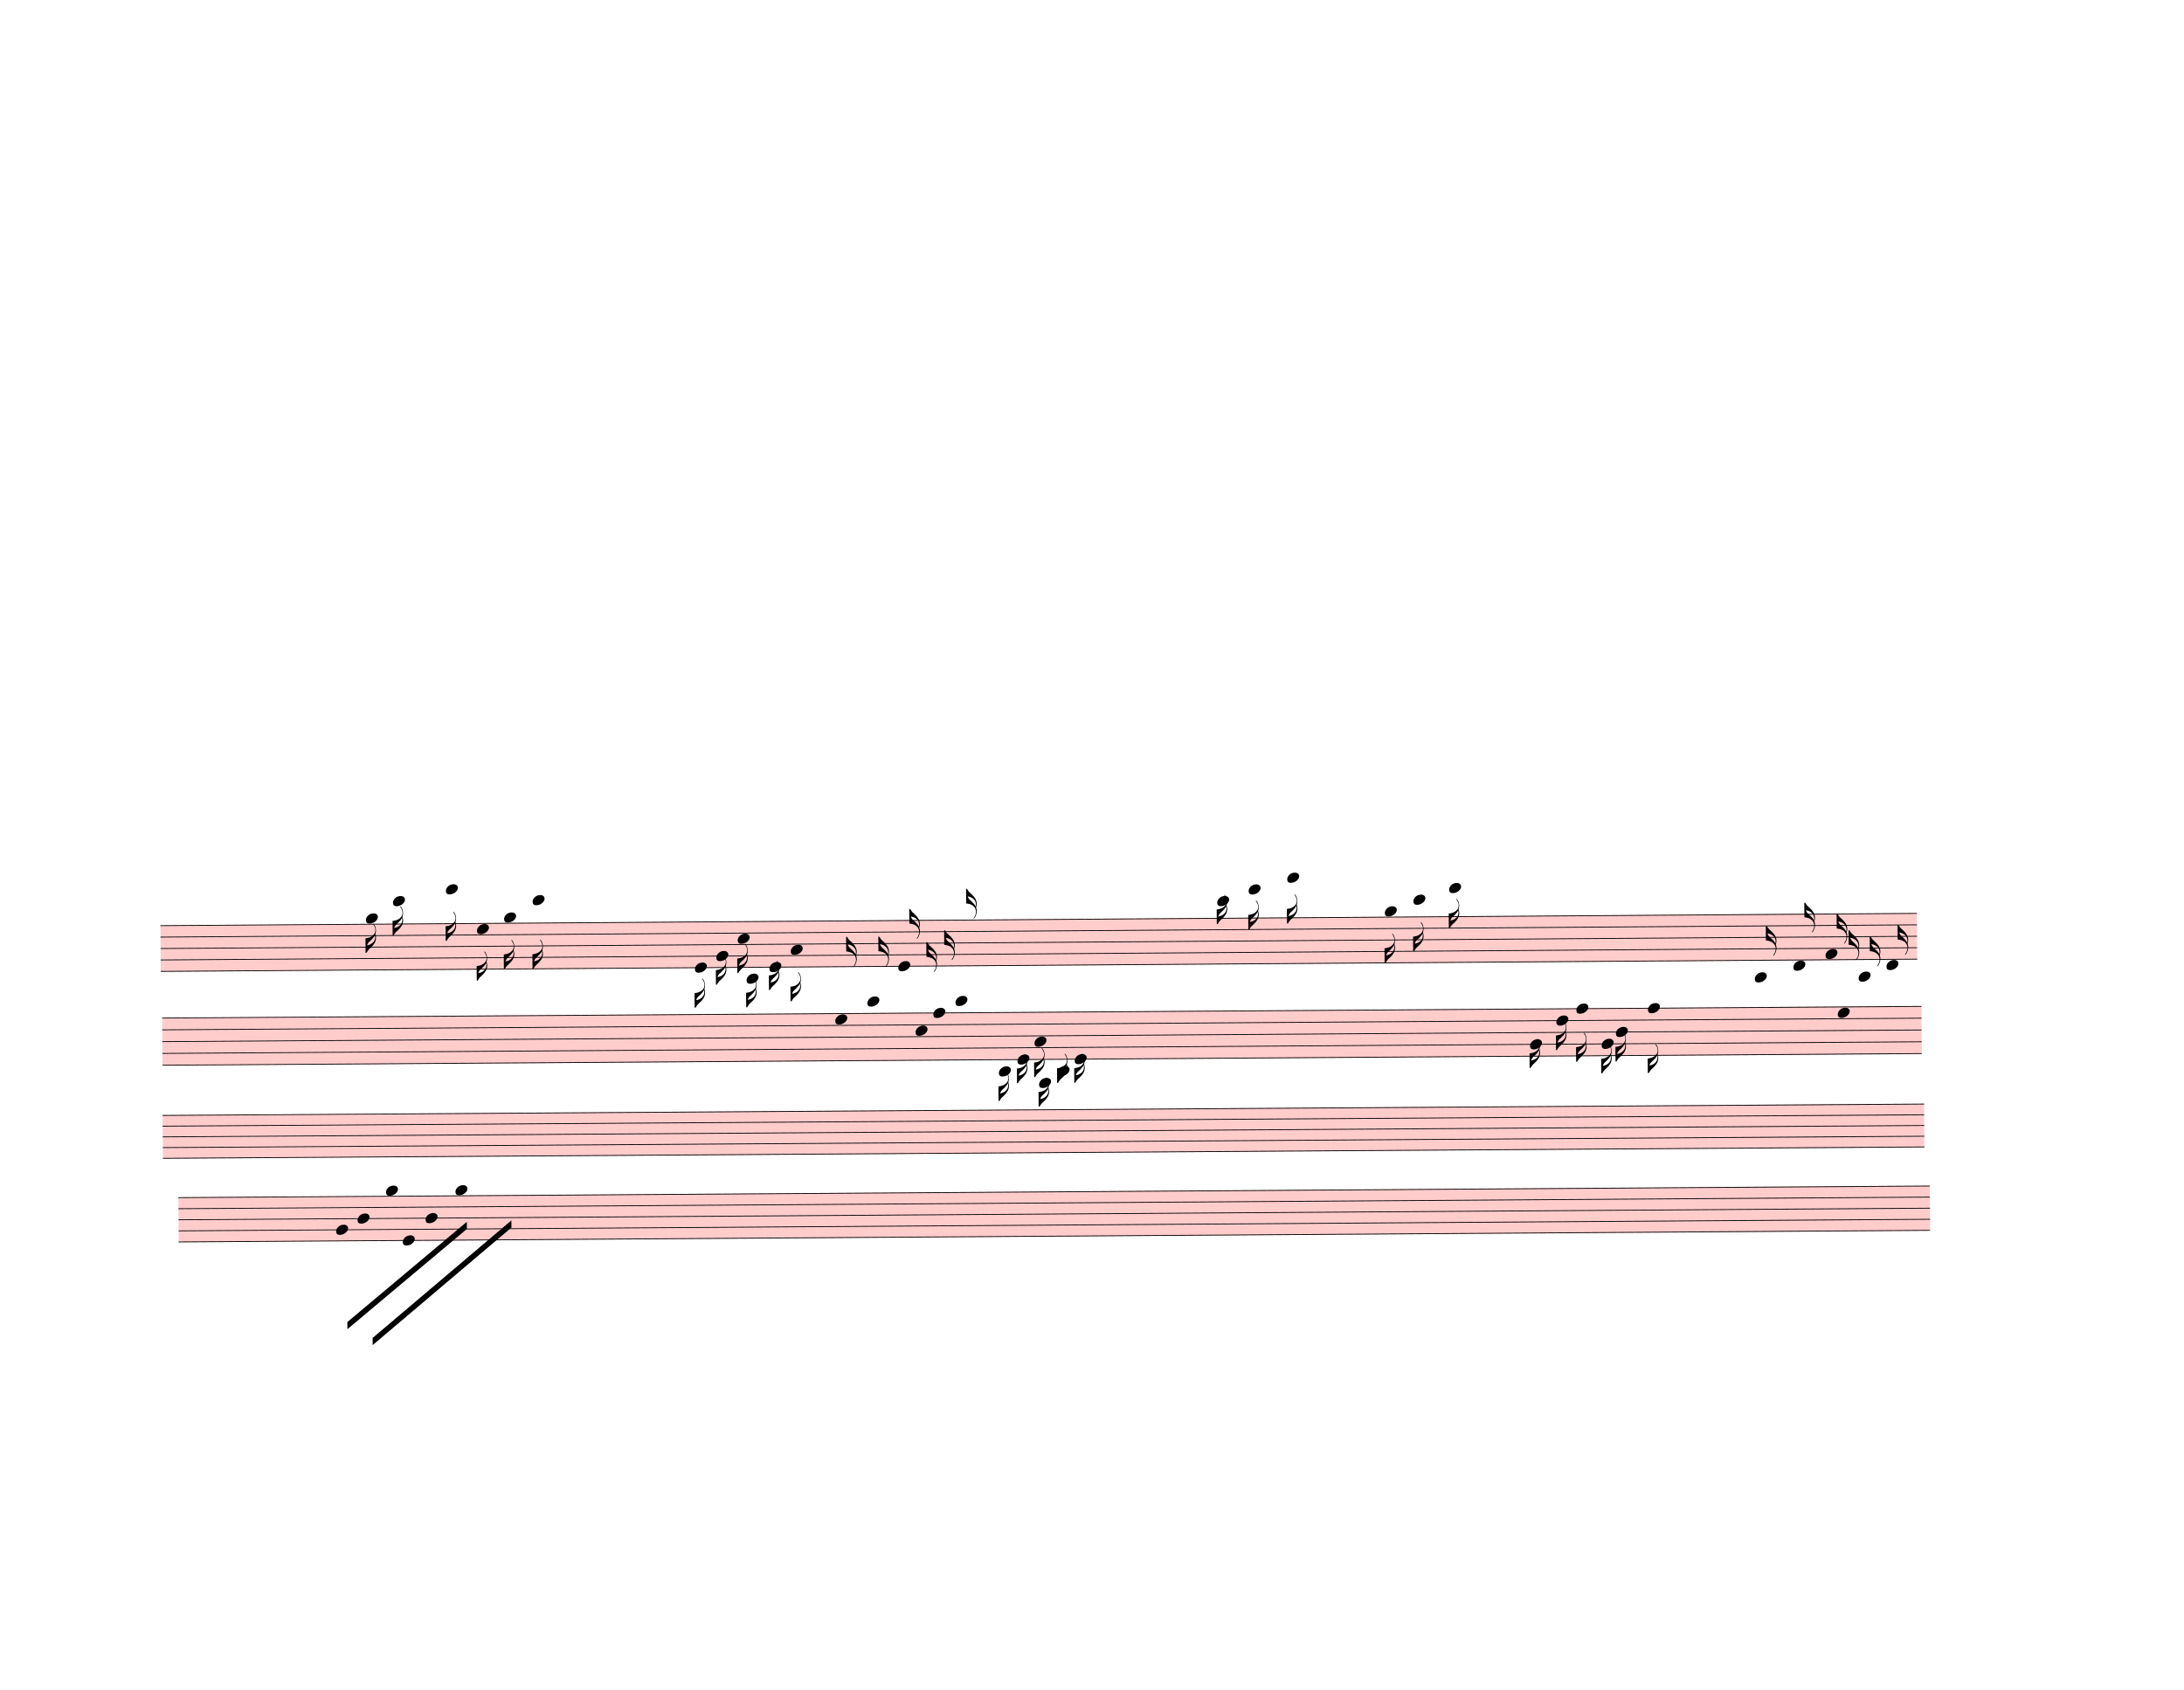
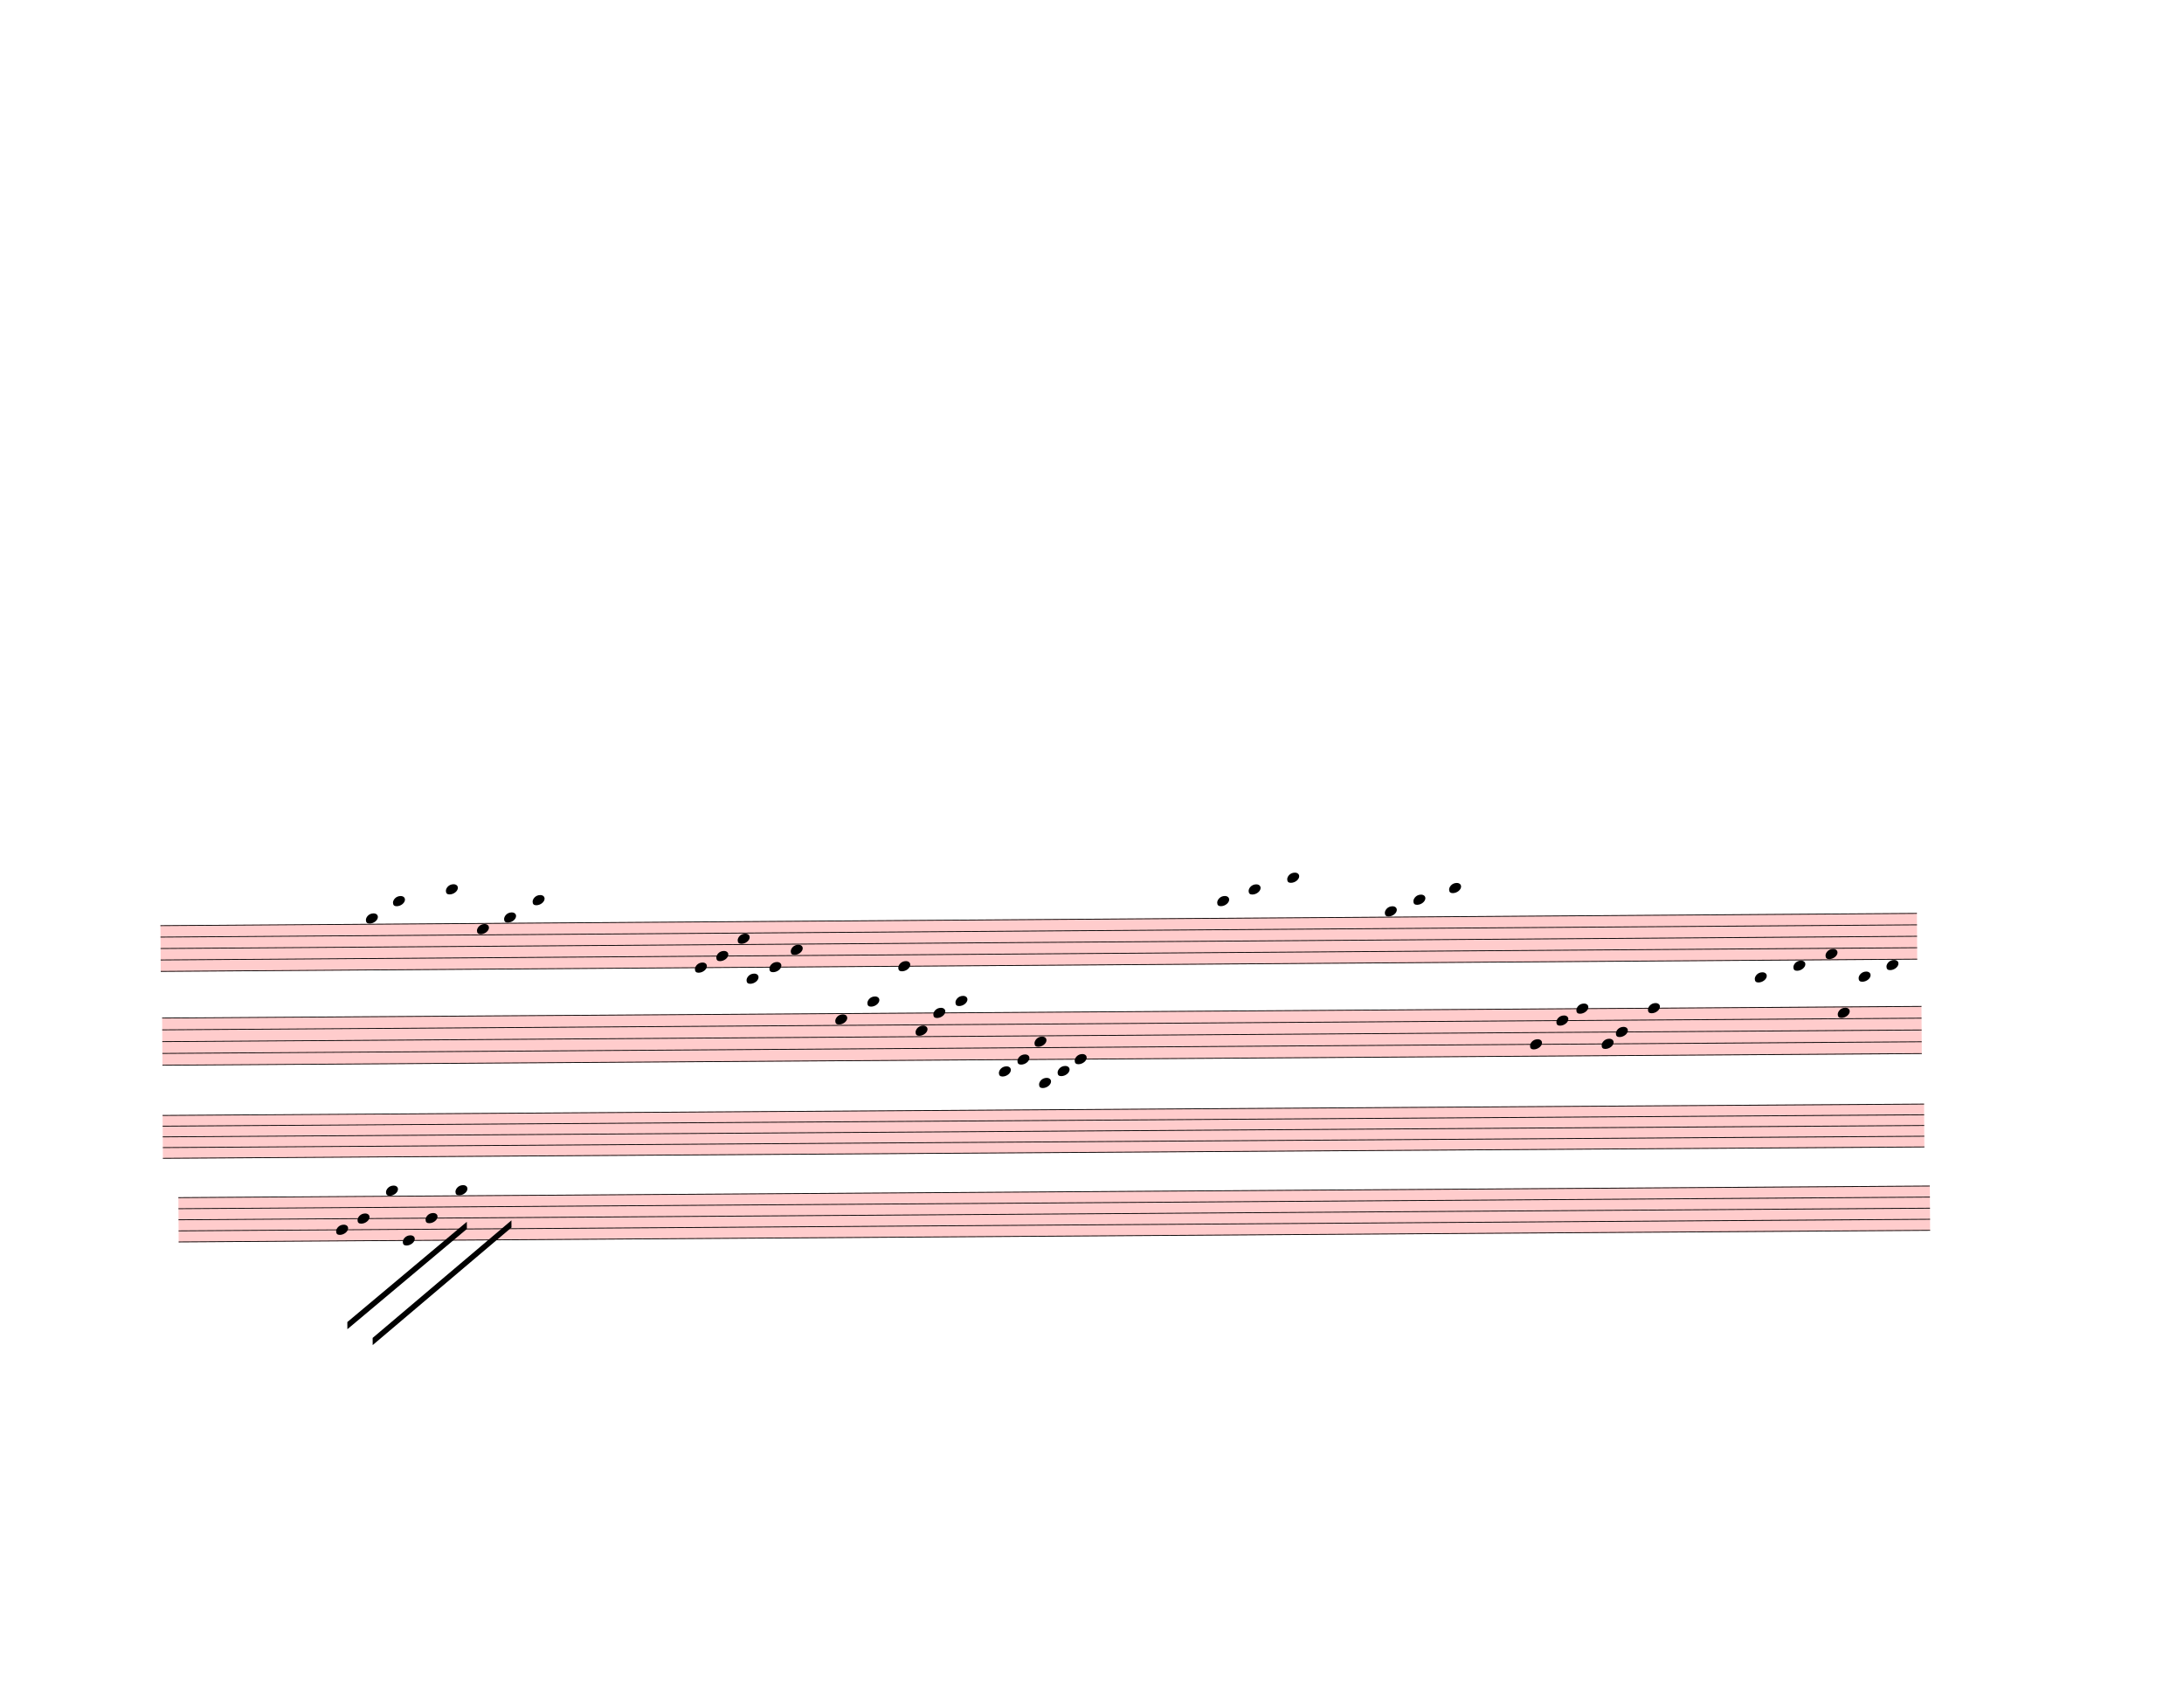
<svg xmlns="http://www.w3.org/2000/svg" width="762.5px" height="590px" viewBox="0 0 27450 21240" version="1.1" overflow="visible">
  <defs>
    <style type="text/css">
    /* .staff * {
      fill: #000;
      stroke: #000;
    }

    .deletionBack {
      fill: #00000033;
    } */
  </style>
    <symbol id="sym_notehead_quarter" viewBox="0 0 1000 1000" overflow="inherit">
      <path transform="scale(1,-1)" d="M0 -39c0 68 73 172 200 172c66 0 114 -37 114 -95c0 -84 -106 -171 -218 -171c-64 0 -96 30 -96 94z" />
    </symbol>
-     <symbol id="sym_flag_16th_down" viewBox="0 0 1000 1000" overflow="inherit">
-       <path transform="scale(1,-1)" d="M216 730c-5 8 -10 13 -11 16l-4 10c0 3 2 5 5 5s7 -2 13 -7c35 -42 57 -101 57 -172c0 -34 -6 -65 -17 -94c10 -31 17 -64 17 -96c0 -104 -60 -183 -122 -241c-63 -59 -57 -53 -61 -56c-38 -34 -63 -95 -71 -95h-22v190v190c40 7 69 11 87 16c116 36 175 111 175 197 c0 44 -15 91 -46 137zM248 463c-23 -48 -58 -89 -94 -122c-63 -59 -57 -53 -61 -56c-30 -27 -44 -71 -53 -88c20 3 36 6 47 9c88 27 168 95 168 200c0 19 -3 39 -7 57z" />
-     </symbol>
-     <symbol id="sym_flag_16th_up" viewBox="0 0 1000 1000" overflow="inherit">
-       <path transform="scale(1,-1)" d="M206 -748c32 48 49 100 49 149c0 89 -55 168 -168 203c-18 5 -47 9 -87 16v190v190h22c8 0 33 -61 71 -95c4 -3 -2 3 61 -56c62 -58 122 -137 122 -241c0 -32 -7 -65 -17 -96c11 -29 17 -60 17 -94c0 -71 -32 -148 -67 -190c-6 -5 -10 -7 -13 -7s-5 2 -5 5l4 10 c1 3 6 8 11 16zM248 -463c4 18 7 38 7 57c0 105 -80 173 -168 200c-11 3 -27 6 -47 9c9 -17 23 -61 53 -88c4 -3 -2 3 61 -56c36 -33 71 -74 94 -122z" />
-     </symbol>
  </defs>
  <g class="rastrums">
    <g class="rastrum" data-id="rac9d9123-17b8-4291-a9ab-690fbb5ec717" style="transform: rotate(-0.4deg); transform-origin: 1935px 11646px;">
      <g class="rastrum bounding-box" data-id="bbox-rac9d9123-17b8-4291-a9ab-690fbb5ec717">
        <rect x="1935" y="11646" width="22077" height="585" fill="#ff000033" />
      </g>
      <path d="M1935 11651 L24012 11651" stroke-width="10" stroke="black" />
      <path d="M1935 11794.75 L24012 11794.75" stroke-width="10" stroke="black" />
      <path d="M1935 11938.5 L24012 11938.5" stroke-width="10" stroke="black" />
      <path d="M1935 12082.25 L24012 12082.25" stroke-width="10" stroke="black" />
      <path d="M1935 12226 L24012 12226" stroke-width="10" stroke="black" />
    </g>
    <g class="rastrum" data-id="rb7f16a48-b786-4a0e-8e0a-a9d3dc60d509" style="transform: rotate(-0.38deg); transform-origin: 1953px 12807px;">
      <g class="rastrum bounding-box" data-id="bbox-rb7f16a48-b786-4a0e-8e0a-a9d3dc60d509">
        <rect x="1953" y="12807" width="22113" height="603" fill="#ff000033" />
      </g>
      <path d="M1953 12812 L24066 12812" stroke-width="10" stroke="black" />
      <path d="M1953 12960.25 L24066 12960.25" stroke-width="10" stroke="black" />
      <path d="M1953 13108.5 L24066 13108.5" stroke-width="10" stroke="black" />
      <path d="M1953 13256.75 L24066 13256.75" stroke-width="10" stroke="black" />
      <path d="M1953 13405 L24066 13405" stroke-width="10" stroke="black" />
    </g>
    <g class="rastrum" data-id="rf7c67488-0ba9-4a81-83a6-d9ce22ff32ae" style="transform: rotate(-0.37deg); transform-origin: 1953px 14031px;">
      <g class="rastrum bounding-box" data-id="bbox-rf7c67488-0ba9-4a81-83a6-d9ce22ff32ae">
        <rect x="1953" y="14031" width="22140" height="549" fill="#ff000033" />
      </g>
      <path d="M1953 14036 L24093 14036" stroke-width="10" stroke="black" />
      <path d="M1953 14170.75 L24093 14170.75" stroke-width="10" stroke="black" />
      <path d="M1953 14305.5 L24093 14305.5" stroke-width="10" stroke="black" />
      <path d="M1953 14440.25 L24093 14440.25" stroke-width="10" stroke="black" />
      <path d="M1953 14575 L24093 14575" stroke-width="10" stroke="black" />
    </g>
    <g class="rastrum" data-id="r6bf3bf6d-bb67-49e2-8505-6adab573f7a8" style="transform: rotate(-0.38deg); transform-origin: 2142px 15066px;">
      <g class="rastrum bounding-box" data-id="bbox-r6bf3bf6d-bb67-49e2-8505-6adab573f7a8">
        <rect x="2142" y="15066" width="22014" height="567" fill="#ff000033" />
      </g>
      <path d="M2142 15071 L24156 15071" stroke-width="10" stroke="black" />
      <path d="M2142 15210.25 L24156 15210.25" stroke-width="10" stroke="black" />
      <path d="M2142 15349.5 L24156 15349.5" stroke-width="10" stroke="black" />
      <path d="M2142 15488.75 L24156 15488.75" stroke-width="10" stroke="black" />
      <path d="M2142 15628 L24156 15628" stroke-width="10" stroke="black" />
    </g>
  </g>
  <g class="draft" data-label="15" data-id="d20548f4c-97ae-4f31-9723-9d14e5b72034">
    <g class="system" data-id="s9c564726-c97a-4e05-a88f-81ade9d304b1">
      <g class="staff" data-n="1" data-rastrum="rac9d9123-17b8-4291-a9ab-690fbb5ec717" style="transform: rotate(-0.4deg); transform-origin: 1935px 11646px;">
        <g class="note" data-id="dd85314ae-b592-4fb0-b7aa-750f31df5bb1" data-stem.dir="down">
          <g class="notehead">
            <use href="#sym_notehead_quarter" height="480px" width="480px" x="4518" y="11579.125" />
          </g>
          <g class="ledgerLines above" />
          <g class="stem">
            <path d="M4518 11579.125 L4518 12010.375" stroke-width="14" />
-             <g class="flag down">
-               <use href="#sym_flag_16th_down" height="480px" width="480px" x="4511" y="12010.375" />
-             </g>
          </g>
        </g>
        <g class="note" data-id="ddc5ed3bb-4752-4198-aac0-3d54a11ae4a9" data-stem.dir="down">
          <g class="notehead">
            <use href="#sym_notehead_quarter" height="480px" width="480px" x="4860" y="11363.5" />
          </g>
          <g class="ledgerLines above">
            <path d="M4821 11507.25 L5049 11507.25" stroke-width="18" />
            <path d="M4821 11363.5 L5049 11363.5" stroke-width="18" />
          </g>
          <g class="stem">
            <path d="M4860 11363.5 L4860 11794.75" stroke-width="14" />
-             <g class="flag down">
-               <use href="#sym_flag_16th_down" height="480px" width="480px" x="4853" y="11794.75" />
-             </g>
          </g>
        </g>
        <g class="note" data-id="d85814386-9958-467e-a701-b056ce8cc8ae" data-stem.dir="down">
          <g class="notehead">
            <use href="#sym_notehead_quarter" height="480px" width="480px" x="5526" y="11219.75" />
          </g>
          <g class="ledgerLines above">
            <path d="M5487 11507.25 L5715 11507.25" stroke-width="18" />
            <path d="M5487 11363.5 L5715 11363.5" stroke-width="18" />
            <path d="M5487 11219.75 L5715 11219.75" stroke-width="18" />
          </g>
          <g class="stem">
            <path d="M5526 11219.75 L5526 11866.625" stroke-width="14" />
-             <g class="flag down">
-               <use href="#sym_flag_16th_down" height="480px" width="480px" x="5519" y="11866.625" />
-             </g>
          </g>
        </g>
        <g class="note" data-id="dab828569-74a3-43de-a048-0b23dd2cff2f" data-stem.dir="down">
          <g class="notehead">
            <use href="#sym_notehead_quarter" height="480px" width="480px" x="5913" y="11722.875" />
          </g>
          <g class="stem">
            <path d="M5913 11722.875 L5913 12369.75" stroke-width="14" />
-             <g class="flag down">
-               <use href="#sym_flag_16th_down" height="480px" width="480px" x="5906" y="12369.75" />
-             </g>
          </g>
        </g>
        <g class="note" data-id="d702dd9ec-8c8d-4d38-9eea-15654e01ba4f" data-stem.dir="down">
          <g class="notehead">
            <use href="#sym_notehead_quarter" height="480px" width="480px" x="6255" y="11579.125" />
          </g>
          <g class="ledgerLines above" />
          <g class="stem">
            <path d="M6255 11579.125 L6255 12226" stroke-width="14" />
-             <g class="flag down">
-               <use href="#sym_flag_16th_down" height="480px" width="480px" x="6248" y="12226" />
-             </g>
          </g>
        </g>
        <g class="note" data-id="d3fb6fd78-98bb-4edc-8f02-c16c2fc5e97b" data-stem.dir="down">
          <g class="notehead">
            <use href="#sym_notehead_quarter" height="480px" width="480px" x="6615" y="11363.5" />
          </g>
          <g class="ledgerLines above">
            <path d="M6576 11507.25 L6804 11507.25" stroke-width="18" />
            <path d="M6576 11363.5 L6804 11363.5" stroke-width="18" />
          </g>
          <g class="stem">
            <path d="M6615 11363.5 L6615 12226" stroke-width="14" />
-             <g class="flag down">
-               <use href="#sym_flag_16th_down" height="480px" width="480px" x="6608" y="12226" />
-             </g>
          </g>
        </g>
        <g class="note" data-id="d50f25c64-1760-4807-b735-09d66ea00e2b" data-stem.dir="down">
          <g class="notehead">
            <use href="#sym_notehead_quarter" height="480px" width="480px" x="8649" y="12226" />
          </g>
          <g class="stem">
            <path d="M8649 12226 L8649 12729.125" stroke-width="14" />
-             <g class="flag down">
-               <use href="#sym_flag_16th_down" height="480px" width="480px" x="8642" y="12729.125" />
-             </g>
          </g>
        </g>
        <g class="note" data-id="d72d67dfd-1b2f-4821-934c-9d14e50c86e7" data-stem.dir="down">
          <g class="notehead">
            <use href="#sym_notehead_quarter" height="480px" width="480px" x="8919" y="12082.25" />
          </g>
          <g class="stem">
            <path d="M8919 12082.25 L8919 12441.625" stroke-width="14" />
-             <g class="flag down">
-               <use href="#sym_flag_16th_down" height="480px" width="480px" x="8912" y="12441.625" />
-             </g>
          </g>
        </g>
        <g class="note" data-id="d5eb0cc6a-cb10-45b6-951a-a3d914d69ea5" data-stem.dir="down">
          <g class="notehead">
            <use href="#sym_notehead_quarter" height="480px" width="480px" x="9189" y="11866.625" />
          </g>
          <g class="stem">
            <path d="M9189 11866.625 L9189 12297.875" stroke-width="14" />
-             <g class="flag down">
-               <use href="#sym_flag_16th_down" height="480px" width="480px" x="9182" y="12297.875" />
-             </g>
          </g>
        </g>
        <g class="note" data-id="dc35d934d-85fc-4608-a1c1-d20577dd380b" data-stem.dir="down">
          <g class="notehead">
            <use href="#sym_notehead_quarter" height="480px" width="480px" x="9297" y="12369.75" />
          </g>
          <g class="ledgerLines below">
            <path d="M9258 12369.75 L9486 12369.75" stroke-width="18" />
          </g>
          <g class="stem">
            <path d="M9297 12369.75 L9297 12729.125" stroke-width="14" />
-             <g class="flag down">
-               <use href="#sym_flag_16th_down" height="480px" width="480px" x="9290" y="12729.125" />
-             </g>
          </g>
        </g>
        <g class="note" data-id="dbed0c1ae-3652-4619-a459-fae761fee4a6" data-stem.dir="down">
          <g class="notehead">
            <use href="#sym_notehead_quarter" height="480px" width="480px" x="9585" y="12226" />
          </g>
          <g class="stem">
            <path d="M9585 12226 L9585 12513.5" stroke-width="14" />
-             <g class="flag down">
-               <use href="#sym_flag_16th_down" height="480px" width="480px" x="9578" y="12513.5" />
-             </g>
          </g>
        </g>
        <g class="note" data-id="d4a39ef66-4800-423f-a78f-fa1c55c832d4" data-stem.dir="down">
          <g class="notehead">
            <use href="#sym_notehead_quarter" height="480px" width="480px" x="9855" y="12010.375" />
          </g>
          <g class="stem">
            <path d="M9855 12010.375 L9855 12657.25" stroke-width="14" />
-             <g class="flag down">
-               <use href="#sym_flag_16th_down" height="480px" width="480px" x="9848" y="12657.25" />
-             </g>
          </g>
        </g>
        <g class="note" data-id="d141f0d01-2052-416e-b1b0-5e58fdb6b997" data-stem.dir="up">
          <g class="notehead">
            <use href="#sym_notehead_quarter" height="480px" width="480px" x="11205" y="12226" />
          </g>
          <g class="stem">
            <path d="M11355 11507.25 L11355 12226" stroke-width="14" />
-             <g class="flag up">
-               <use href="#sym_flag_16th_up" height="480px" width="480px" x="11348" y="11507.25" />
-             </g>
          </g>
        </g>
        <g class="note" data-id="d7d7ea4d8-72e6-47bf-8867-b53a5f9fcbbe" data-stem.dir="down">
          <g class="notehead">
            <use href="#sym_notehead_quarter" height="480px" width="480px" x="15219" y="11435.375" />
          </g>
          <g class="ledgerLines above">
            <path d="M15180 11507.25 L15408 11507.25" stroke-width="18" />
          </g>
          <g class="stem">
            <path d="M15219 11435.375 L15219 11722.875" stroke-width="14" />
-             <g class="flag down">
-               <use href="#sym_flag_16th_down" height="480px" width="480px" x="15212" y="11722.875" />
-             </g>
          </g>
        </g>
        <g class="note" data-id="d72331ca8-a5c5-4bda-b182-719598f0397d" data-stem.dir="down">
          <g class="notehead">
            <use href="#sym_notehead_quarter" height="480px" width="480px" x="15615" y="11291.625" />
          </g>
          <g class="ledgerLines above">
            <path d="M15576 11507.25 L15804 11507.25" stroke-width="18" />
            <path d="M15576 11363.5 L15804 11363.5" stroke-width="18" />
          </g>
          <g class="stem">
            <path d="M15615 11291.625 L15615 11794.75" stroke-width="14" />
-             <g class="flag down">
-               <use href="#sym_flag_16th_down" height="480px" width="480px" x="15608" y="11794.75" />
-             </g>
          </g>
        </g>
        <g class="note" data-id="d86a9c6e4-93c1-4c65-9911-72473d552b8c" data-stem.dir="down">
          <g class="notehead">
            <use href="#sym_notehead_quarter" height="480px" width="480px" x="16101" y="11147.875" />
          </g>
          <g class="ledgerLines above">
            <path d="M16062 11507.25 L16290 11507.25" stroke-width="18" />
            <path d="M16062 11363.5 L16290 11363.5" stroke-width="18" />
            <path d="M16062 11219.75 L16290 11219.75" stroke-width="18" />
          </g>
          <g class="stem">
            <path d="M16101 11147.875 L16101 11722.875" stroke-width="14" />
-             <g class="flag down">
-               <use href="#sym_flag_16th_down" height="480px" width="480px" x="16094" y="11722.875" />
-             </g>
          </g>
        </g>
        <g class="note" data-id="db771863f-52bc-4a87-92d9-a448e456545c" data-stem.dir="down">
          <g class="notehead">
            <use href="#sym_notehead_quarter" height="480px" width="480px" x="17325" y="11579.125" />
          </g>
          <g class="ledgerLines above" />
          <g class="stem">
            <path d="M17325 11579.125 L17325 12226" stroke-width="14" />
-             <g class="flag down">
-               <use href="#sym_flag_16th_down" height="480px" width="480px" x="17318" y="12226" />
-             </g>
          </g>
        </g>
        <g class="note" data-id="decc4d794-08ab-48a4-91bd-600e7b53a16a" data-stem.dir="down">
          <g class="notehead">
            <use href="#sym_notehead_quarter" height="480px" width="480px" x="17685" y="11435.375" />
          </g>
          <g class="ledgerLines above">
            <path d="M17646 11507.25 L17874 11507.25" stroke-width="18" />
          </g>
          <g class="stem">
            <path d="M17685 11435.375 L17685 12082.25" stroke-width="14" />
-             <g class="flag down">
-               <use href="#sym_flag_16th_down" height="480px" width="480px" x="17678" y="12082.25" />
-             </g>
          </g>
        </g>
        <g class="note" data-id="d23a1c20c-9e04-4854-bb36-76a646c8d9ca" data-stem.dir="down">
          <g class="notehead">
            <use href="#sym_notehead_quarter" height="480px" width="480px" x="18135" y="11291.625" />
          </g>
          <g class="ledgerLines above">
            <path d="M18096 11507.25 L18324 11507.25" stroke-width="18" />
            <path d="M18096 11363.5 L18324 11363.5" stroke-width="18" />
          </g>
          <g class="stem">
            <path d="M18135 11291.625 L18135 11794.75" stroke-width="14" />
-             <g class="flag down">
-               <use href="#sym_flag_16th_down" height="480px" width="480px" x="18128" y="11794.75" />
-             </g>
          </g>
        </g>
        <g class="note" data-id="d1d8d5534-314d-4971-83a2-6c8d3ad22187" data-stem.dir="up">
          <g class="notehead">
            <use href="#sym_notehead_quarter" height="480px" width="480px" x="21969" y="12441.625" />
          </g>
          <g class="ledgerLines below">
            <path d="M21930 12369.75 L22158 12369.75" stroke-width="18" />
          </g>
          <g class="stem">
            <path d="M22119 11794.75 L22119 12441.625" stroke-width="14" />
-             <g class="flag up">
-               <use href="#sym_flag_16th_up" height="480px" width="480px" x="22112" y="11794.75" />
-             </g>
          </g>
        </g>
        <g class="note" data-id="d89cb264c-1aaa-47e3-bcde-40edc68ae0e2" data-stem.dir="up">
          <g class="notehead">
            <use href="#sym_notehead_quarter" height="480px" width="480px" x="22455" y="12297.875" />
          </g>
          <g class="ledgerLines below" />
          <g class="stem">
            <path d="M22605 11507.25 L22605 12297.875" stroke-width="14" />
-             <g class="flag up">
-               <use href="#sym_flag_16th_up" height="480px" width="480px" x="22598" y="11507.25" />
-             </g>
          </g>
        </g>
        <g class="note" data-id="df4aa168e-11f9-4dce-94b4-35b24db5c7d3" data-stem.dir="up">
          <g class="notehead">
            <use href="#sym_notehead_quarter" height="480px" width="480px" x="22860" y="12154.125" />
          </g>
          <g class="stem">
            <path d="M23010 11651 L23010 12154.125" stroke-width="14" />
-             <g class="flag up">
-               <use href="#sym_flag_16th_up" height="480px" width="480px" x="23003" y="11651" />
-             </g>
          </g>
        </g>
        <g class="note" data-id="dca458420-4f6f-4e50-8246-522a64213750" data-stem.dir="up">
          <g class="notehead">
            <use href="#sym_notehead_quarter" height="480px" width="480px" x="23274" y="12441.625" />
          </g>
          <g class="ledgerLines below">
            <path d="M23235 12369.75 L23463 12369.75" stroke-width="18" />
          </g>
          <g class="stem">
            <path d="M23424 11938.5 L23424 12441.625" stroke-width="14" />
-             <g class="flag up">
-               <use href="#sym_flag_16th_up" height="480px" width="480px" x="23417" y="11938.5" />
-             </g>
          </g>
        </g>
        <g class="note" data-id="d56db1a73-2ae2-4f32-abcf-d7e98b8260f8" data-stem.dir="up">
          <g class="notehead">
            <use href="#sym_notehead_quarter" height="480px" width="480px" x="23625" y="12297.875" />
          </g>
          <g class="ledgerLines below" />
          <g class="stem">
            <path d="M23775 11794.75 L23775 12297.875" stroke-width="14" />
-             <g class="flag up">
-               <use href="#sym_flag_16th_up" height="480px" width="480px" x="23768" y="11794.75" />
-             </g>
          </g>
        </g>
      </g>
      <g class="staff" data-n="2" data-rastrum="rb7f16a48-b786-4a0e-8e0a-a9d3dc60d509" style="transform: rotate(-0.38deg); transform-origin: 1953px 12807px;">
        <g class="note" data-id="d81d1c3f5-9bf5-4166-b0a6-8edaa99206cf" data-stem.dir="up">
          <g class="notehead">
            <use href="#sym_notehead_quarter" height="480px" width="480px" x="10413" y="12886.125" />
          </g>
          <g class="stem">
            <path d="M10563 11848.375 L10563 12886.125" stroke-width="14" />
-             <g class="flag up">
-               <use href="#sym_flag_16th_up" height="480px" width="480px" x="10556" y="11848.375" />
-             </g>
          </g>
        </g>
        <g class="note" data-id="d0de8b4d1-5d07-4ff4-945b-09adcd178429" data-stem.dir="up">
          <g class="notehead">
            <use href="#sym_notehead_quarter" height="480px" width="480px" x="10818" y="12663.75" />
          </g>
          <g class="ledgerLines above">
            <path d="M10779 12663.75 L11007 12663.75" stroke-width="18" />
          </g>
          <g class="stem">
            <path d="M10968 11848.375 L10968 12663.75" stroke-width="14" />
-             <g class="flag up">
-               <use href="#sym_flag_16th_up" height="480px" width="480px" x="10961" y="11848.375" />
-             </g>
          </g>
        </g>
        <g class="note" data-id="dec240df4-50ad-41f6-97b5-e0ba325df56f" data-stem.dir="up">
          <g class="notehead">
            <use href="#sym_notehead_quarter" height="480px" width="480px" x="11421" y="13034.375" />
          </g>
          <g class="stem">
            <path d="M11571 11922.5 L11571 13034.375" stroke-width="14" />
-             <g class="flag up">
-               <use href="#sym_flag_16th_up" height="480px" width="480px" x="11564" y="11922.5" />
-             </g>
          </g>
        </g>
        <g class="note" data-id="d3ef07212-2e0e-4a67-a4fa-524e389c032d" data-stem.dir="up">
          <g class="notehead">
            <use href="#sym_notehead_quarter" height="480px" width="480px" x="11646" y="12812" />
          </g>
          <g class="stem">
            <path d="M11796 11774.25 L11796 12812" stroke-width="14" />
-             <g class="flag up">
-               <use href="#sym_flag_16th_up" height="480px" width="480px" x="11789" y="11774.25" />
-             </g>
          </g>
        </g>
        <g class="note" data-id="da1024ef8-4862-414e-85af-ddb737ded661" data-stem.dir="up">
          <g class="notehead">
            <use href="#sym_notehead_quarter" height="480px" width="480px" x="11925" y="12663.75" />
          </g>
          <g class="ledgerLines above">
            <path d="M11886 12663.75 L12114 12663.75" stroke-width="18" />
          </g>
          <g class="stem">
            <path d="M12075 11255.375 L12075 12663.75" stroke-width="14" />
-             <g class="flag up">
-               <use href="#sym_flag_16th_up" height="480px" width="480px" x="12068" y="11255.375" />
-             </g>
          </g>
        </g>
        <g class="note" data-id="dfb28c253-a3c8-4706-9c92-eae4ad289e2c" data-stem.dir="down">
          <g class="notehead">
            <use href="#sym_notehead_quarter" height="480px" width="480px" x="12465" y="13553.25" />
          </g>
          <g class="ledgerLines below">
            <path d="M12426 13553.25 L12654 13553.25" stroke-width="18" />
          </g>
          <g class="stem">
            <path d="M12465 13553.25 L12465 13923.875" stroke-width="14" />
-             <g class="flag down">
-               <use href="#sym_flag_16th_down" height="480px" width="480px" x="12458" y="13923.875" />
-             </g>
          </g>
        </g>
        <g class="note" data-id="d1299c8ea-f7bb-43d8-b3c3-5a19d7a022a2" data-stem.dir="down">
          <g class="notehead">
            <use href="#sym_notehead_quarter" height="480px" width="480px" x="12699" y="13405" />
          </g>
          <g class="stem">
            <path d="M12699 13405 L12699 13701.5" stroke-width="14" />
-             <g class="flag down">
-               <use href="#sym_flag_16th_down" height="480px" width="480px" x="12692" y="13701.5" />
-             </g>
          </g>
        </g>
        <g class="note" data-id="d093b7bc5-6795-46b6-9625-668810027c95" data-stem.dir="down">
          <g class="notehead">
            <use href="#sym_notehead_quarter" height="480px" width="480px" x="12915" y="13182.625" />
          </g>
          <g class="stem">
            <path d="M12915 13182.625 L12915 13627.375" stroke-width="14" />
-             <g class="flag down">
-               <use href="#sym_flag_16th_down" height="480px" width="480px" x="12908" y="13627.375" />
-             </g>
          </g>
        </g>
        <g class="note" data-id="d5a8e99ca-2c30-42f5-bf3b-c5fabd18d809" data-stem.dir="down">
          <g class="notehead">
            <use href="#sym_notehead_quarter" height="480px" width="480px" x="12969" y="13701.5" />
          </g>
          <g class="ledgerLines below">
            <path d="M12930 13701.5 L13158 13701.5" stroke-width="18" />
            <path d="M12930 13553.25 L13158 13553.25" stroke-width="18" />
          </g>
          <g class="stem">
            <path d="M12969 13701.5 L12969 13998" stroke-width="14" />
-             <g class="flag down">
-               <use href="#sym_flag_16th_down" height="480px" width="480px" x="12962" y="13998" />
-             </g>
          </g>
        </g>
        <g class="note" data-id="d9e97de9d-54f4-4901-a8ce-6467fceebf34" data-stem.dir="down">
          <g class="notehead">
            <use href="#sym_notehead_quarter" height="480px" width="480px" x="13203" y="13553.25" />
          </g>
          <g class="ledgerLines below">
            <path d="M13164 13553.25 L13392 13553.25" stroke-width="18" />
          </g>
          <g class="stem">
            <path d="M13203 13553.25 L13203 13701.5" stroke-width="14" />
-             <g class="flag down">
-               <use href="#sym_flag_16th_down" height="480px" width="480px" x="13196" y="13701.5" />
-             </g>
          </g>
        </g>
        <g class="note" data-id="d70e0c275-d23b-4edf-859b-f6ed97f615d7" data-stem.dir="down">
          <g class="notehead">
            <use href="#sym_notehead_quarter" height="480px" width="480px" x="13419" y="13405" />
          </g>
          <g class="stem">
            <path d="M13419 13405 L13419 13701.5" stroke-width="14" />
-             <g class="flag down">
-               <use href="#sym_flag_16th_down" height="480px" width="480px" x="13412" y="13701.5" />
-             </g>
          </g>
        </g>
        <g class="note" data-id="d0988c398-a599-4e11-b8f2-4a7665829774" data-stem.dir="down">
          <g class="notehead">
            <use href="#sym_notehead_quarter" height="480px" width="480px" x="19143" y="13256.75" />
          </g>
          <g class="stem">
            <path d="M19143 13256.75 L19143 13553.25" stroke-width="14" />
-             <g class="flag down">
-               <use href="#sym_flag_16th_down" height="480px" width="480px" x="19136" y="13553.25" />
-             </g>
          </g>
        </g>
        <g class="note" data-id="dfa326719-9b9f-4451-a3cd-8ca118162a8a" data-stem.dir="down">
          <g class="notehead">
            <use href="#sym_notehead_quarter" height="480px" width="480px" x="19476" y="12960.25" />
          </g>
          <g class="stem">
            <path d="M19476 12960.25 L19476 13330.875" stroke-width="14" />
-             <g class="flag down">
-               <use href="#sym_flag_16th_down" height="480px" width="480px" x="19469" y="13330.875" />
-             </g>
          </g>
        </g>
        <g class="note" data-id="d9fddc194-94d8-4e31-ac8f-3a890d3f34ec" data-stem.dir="down">
          <g class="notehead">
            <use href="#sym_notehead_quarter" height="480px" width="480px" x="19728" y="12812" />
          </g>
          <g class="stem">
            <path d="M19728 12812 L19728 13479.125" stroke-width="14" />
-             <g class="flag down">
-               <use href="#sym_flag_16th_down" height="480px" width="480px" x="19721" y="13479.125" />
-             </g>
          </g>
        </g>
        <g class="note" data-id="d8b389789-689b-4a2d-bc0c-6fad4cb42527" data-stem.dir="down">
          <g class="notehead">
            <use href="#sym_notehead_quarter" height="480px" width="480px" x="20043" y="13256.75" />
          </g>
          <g class="stem">
            <path d="M20043 13256.75 L20043 13627.375" stroke-width="14" />
-             <g class="flag down">
-               <use href="#sym_flag_16th_down" height="480px" width="480px" x="20036" y="13627.375" />
-             </g>
          </g>
        </g>
        <g class="note" data-id="d634ead0e-efd8-409d-b1c1-6f1ea47e510e" data-stem.dir="down">
          <g class="notehead">
            <use href="#sym_notehead_quarter" height="480px" width="480px" x="20223" y="13108.5" />
          </g>
          <g class="stem">
            <path d="M20223 13108.5 L20223 13479.125" stroke-width="14" />
-             <g class="flag down">
-               <use href="#sym_flag_16th_down" height="480px" width="480px" x="20216" y="13479.125" />
-             </g>
          </g>
        </g>
        <g class="note" data-id="d726a0711-f219-41e6-9d1c-e487c7b8e93c" data-stem.dir="down">
          <g class="notehead">
            <use href="#sym_notehead_quarter" height="480px" width="480px" x="20628" y="12812" />
          </g>
          <g class="stem">
            <path d="M20628 12812 L20628 13627.375" stroke-width="14" />
-             <g class="flag down">
-               <use href="#sym_flag_16th_down" height="480px" width="480px" x="20621" y="13627.375" />
-             </g>
          </g>
        </g>
        <g class="note" data-id="d15ef006c-77dc-4163-ae62-01e304ae9905" data-stem.dir="up">
          <g class="notehead">
            <use href="#sym_notehead_quarter" height="480px" width="480px" x="23013" y="12886.125" />
          </g>
          <g class="stem">
            <path d="M23163 11848.375 L23163 12886.125" stroke-width="14" />
-             <g class="flag up">
-               <use href="#sym_flag_16th_up" height="480px" width="480px" x="23156" y="11848.375" />
-             </g>
          </g>
        </g>
      </g>
    </g>
    <g class="system" data-id="sabe03ab6-f857-4990-969a-f7c857d8e4f0">
      <g class="staff" data-n="1" data-rastrum="rf7c67488-0ba9-4a81-83a6-d9ce22ff32ae" style="transform: rotate(-0.37deg); transform-origin: 1953px 14031px;" />
      <g class="staff" data-n="2" data-rastrum="r6bf3bf6d-bb67-49e2-8505-6adab573f7a8" style="transform: rotate(-0.38deg); transform-origin: 2142px 15066px;">
        <g class="note" data-id="dd6b895c7-c1be-4d60-a5d0-f2d82c1f8574" data-stem.dir="down">
          <g class="notehead">
            <use href="#sym_notehead_quarter" height="480px" width="480px" x="4122" y="15488.75" />
          </g>
          <g class="stem">
            <path d="M4122 15488.75 L4122 15906.5" stroke-width="14" />
          </g>
        </g>
        <g class="note" data-id="df1799c70-9113-48a7-9eb7-4c43b710f2e2" data-stem.dir="down">
          <g class="notehead">
            <use href="#sym_notehead_quarter" height="480px" width="480px" x="4392" y="15349.5" />
          </g>
          <g class="stem">
            <path d="M4392 15349.5 L4392 15628" stroke-width="14" />
          </g>
        </g>
        <g class="note" data-id="d3e3f325b-9522-452c-be7a-ee981014647f" data-stem.dir="down">
          <g class="notehead">
            <use href="#sym_notehead_quarter" height="480px" width="480px" x="4752" y="15001.375" />
          </g>
          <g class="ledgerLines above" />
          <g class="stem">
            <path d="M4752 15001.375 L4752 15836.875" stroke-width="14" />
          </g>
        </g>
        <g class="note" data-id="d620c14c3-ca8c-48cd-8688-3f35b42e592e" data-stem.dir="down">
          <g class="notehead">
            <use href="#sym_notehead_quarter" height="480px" width="480px" x="4959" y="15628" />
          </g>
          <g class="stem">
            <path d="M4959 15628 L4959 15976.125" stroke-width="14" />
          </g>
        </g>
        <g class="note" data-id="dbd25f950-d872-43ec-9ef0-bbd761d7f519" data-stem.dir="down">
          <g class="notehead">
            <use href="#sym_notehead_quarter" height="480px" width="480px" x="5625" y="15001.375" />
          </g>
          <g class="ledgerLines above" />
          <g class="stem">
            <path d="M5625 15001.375 L5625 15906.5" stroke-width="14" />
          </g>
        </g>
        <g class="note" data-id="db2a490f4-7668-419b-af04-e306c5877e61" data-stem.dir="down">
          <g class="notehead">
            <use href="#sym_notehead_quarter" height="480px" width="480px" x="5247" y="15349.5" />
          </g>
          <g class="stem">
            <path d="M5247 15349.5 L5247 15767.25" stroke-width="14" />
          </g>
        </g>
      </g>
      <g class="beam" data-id="d7343cb60-2f9a-44f8-b9bf-55e2a0d2ba37" style="transform: rotate(-0.38deg); transform-origin: 2142px 15066px;">
        <polygon points="4255.2,16649.1 5765.4,15399 5765.4,15489 4255.2,16739.1" stroke-opacity="1" fill-opacity="1" />
      </g>
      <g class="beam" data-id="da9786fe4-d466-4515-b550-3f6a303dd82c" style="transform: rotate(-0.38deg); transform-origin: 2142px 15066px;">
        <polygon points="6326.1,15384.6 4572,16850.7 4572,16940.7 6326.1,15474.6" stroke-opacity="1" fill-opacity="1" />
      </g>
    </g>
    <g class="deletions" />
  </g>
</svg>
